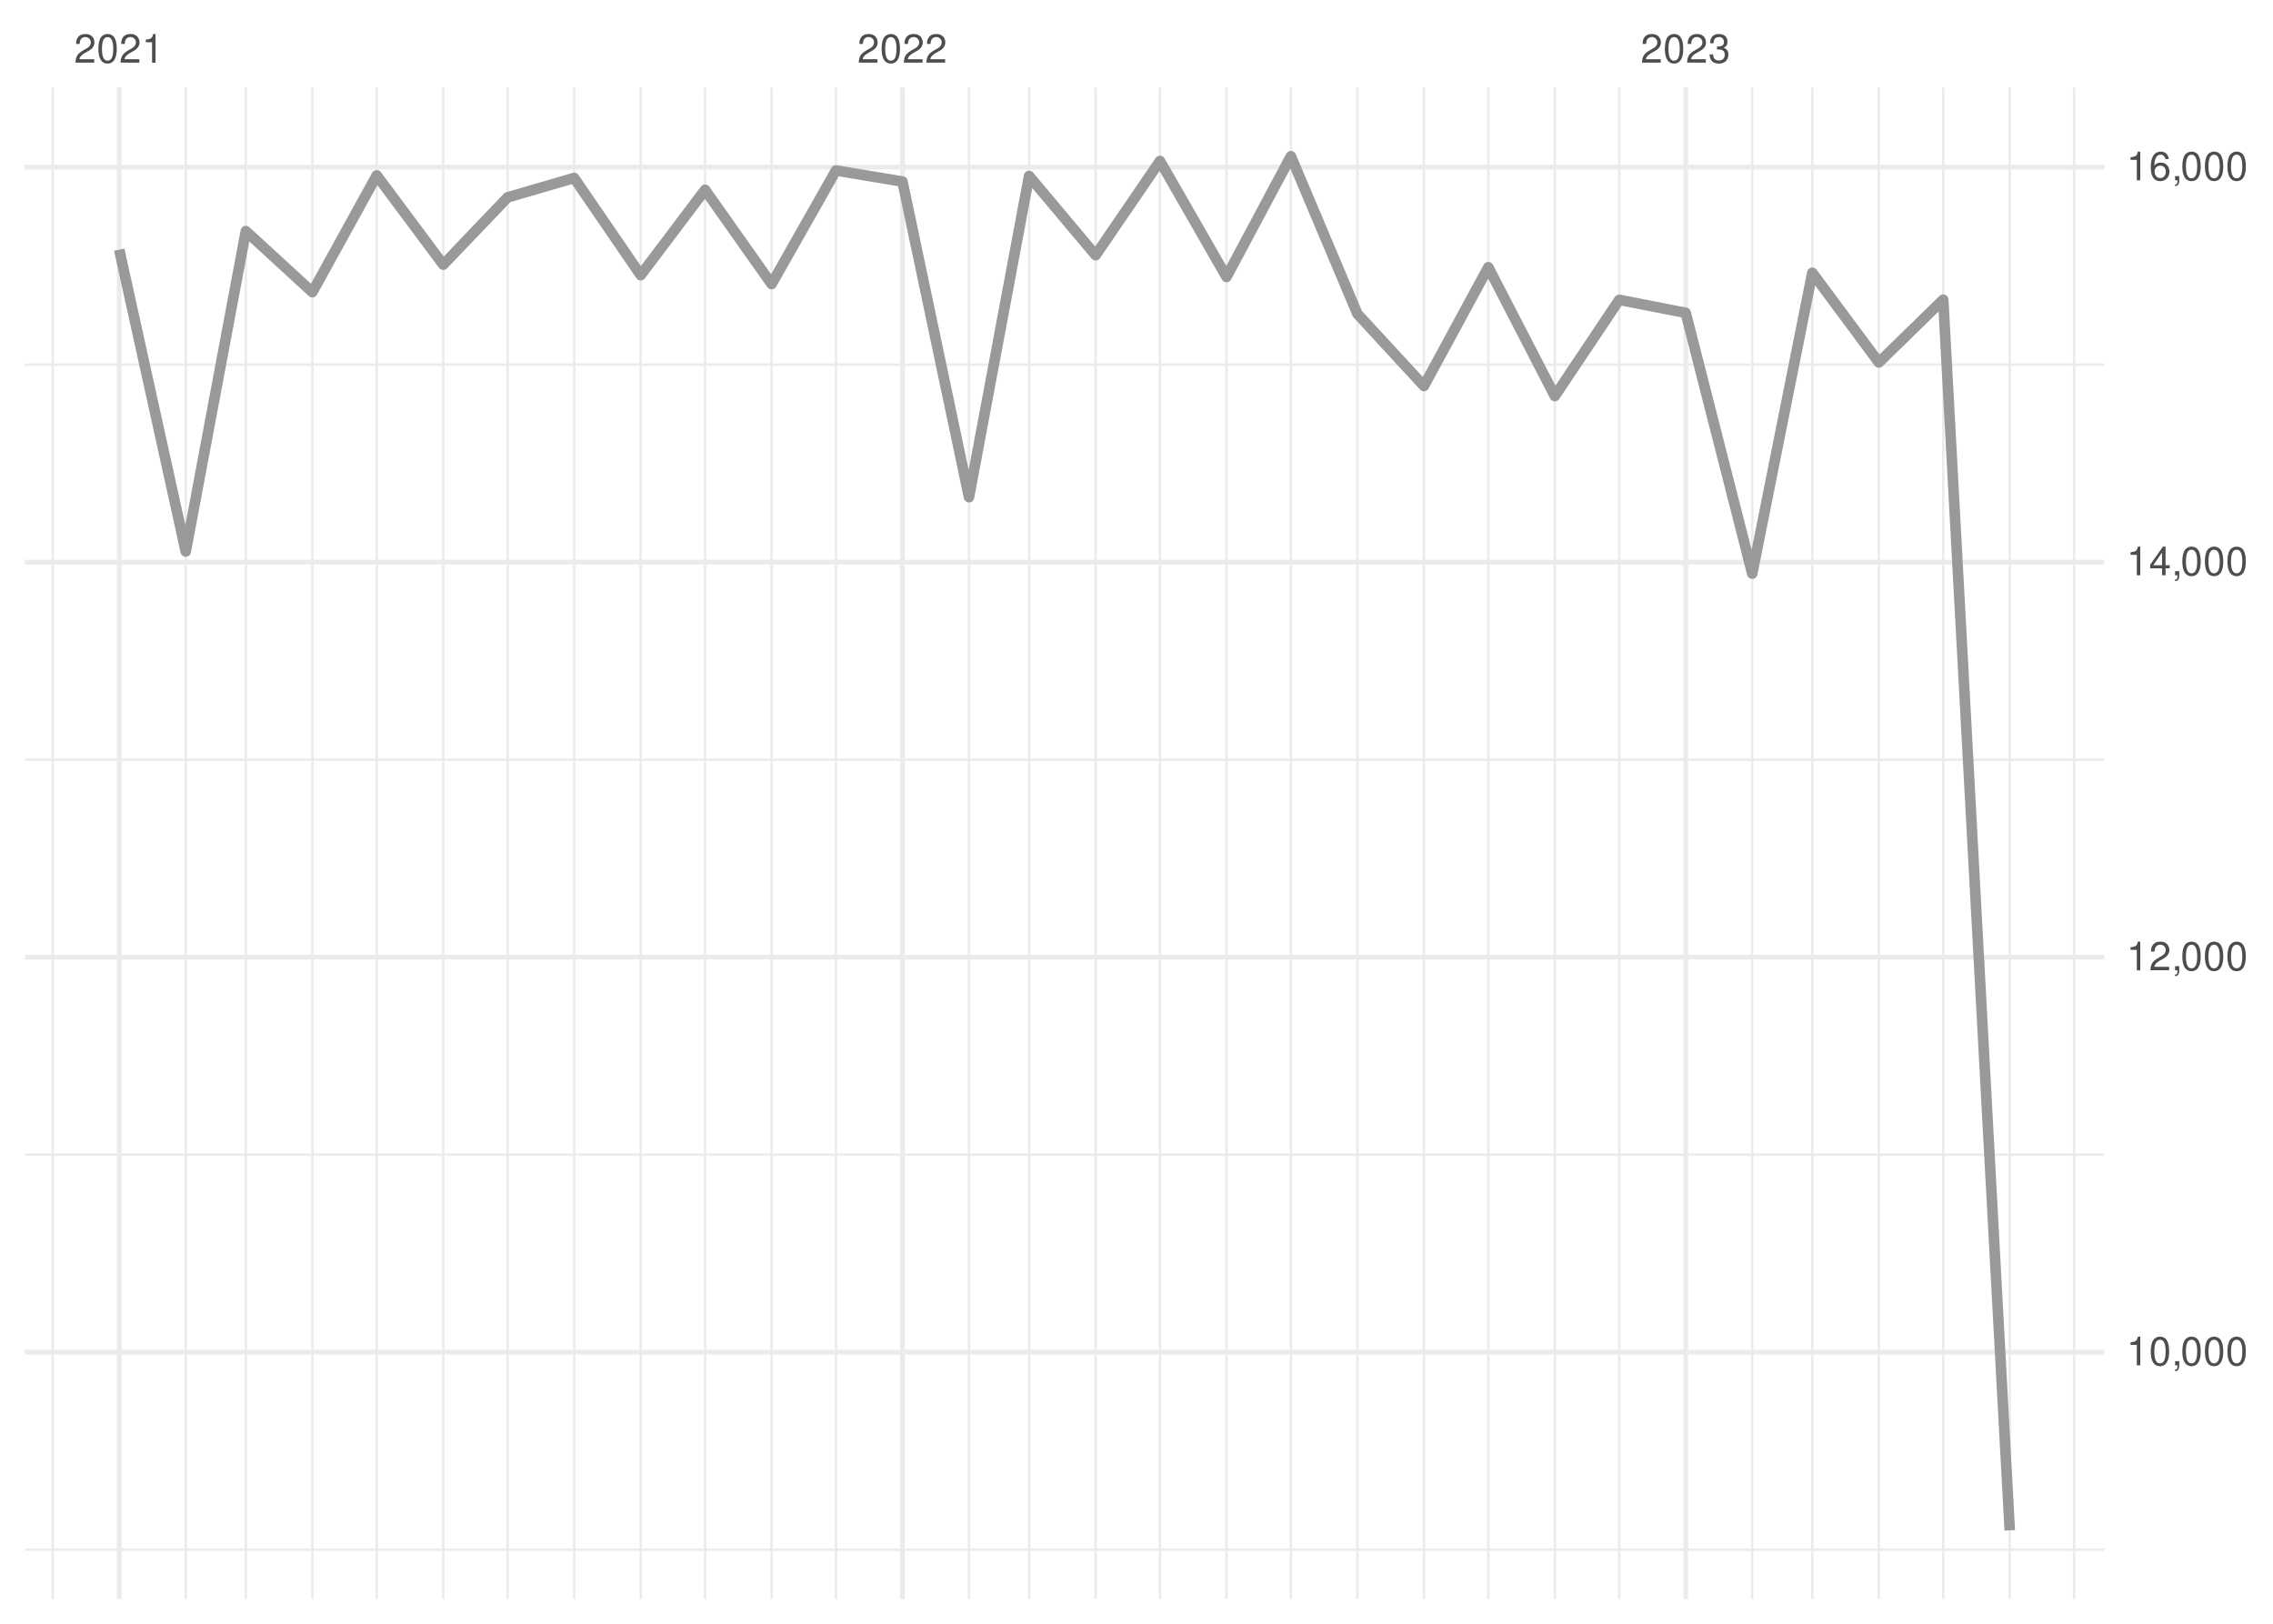
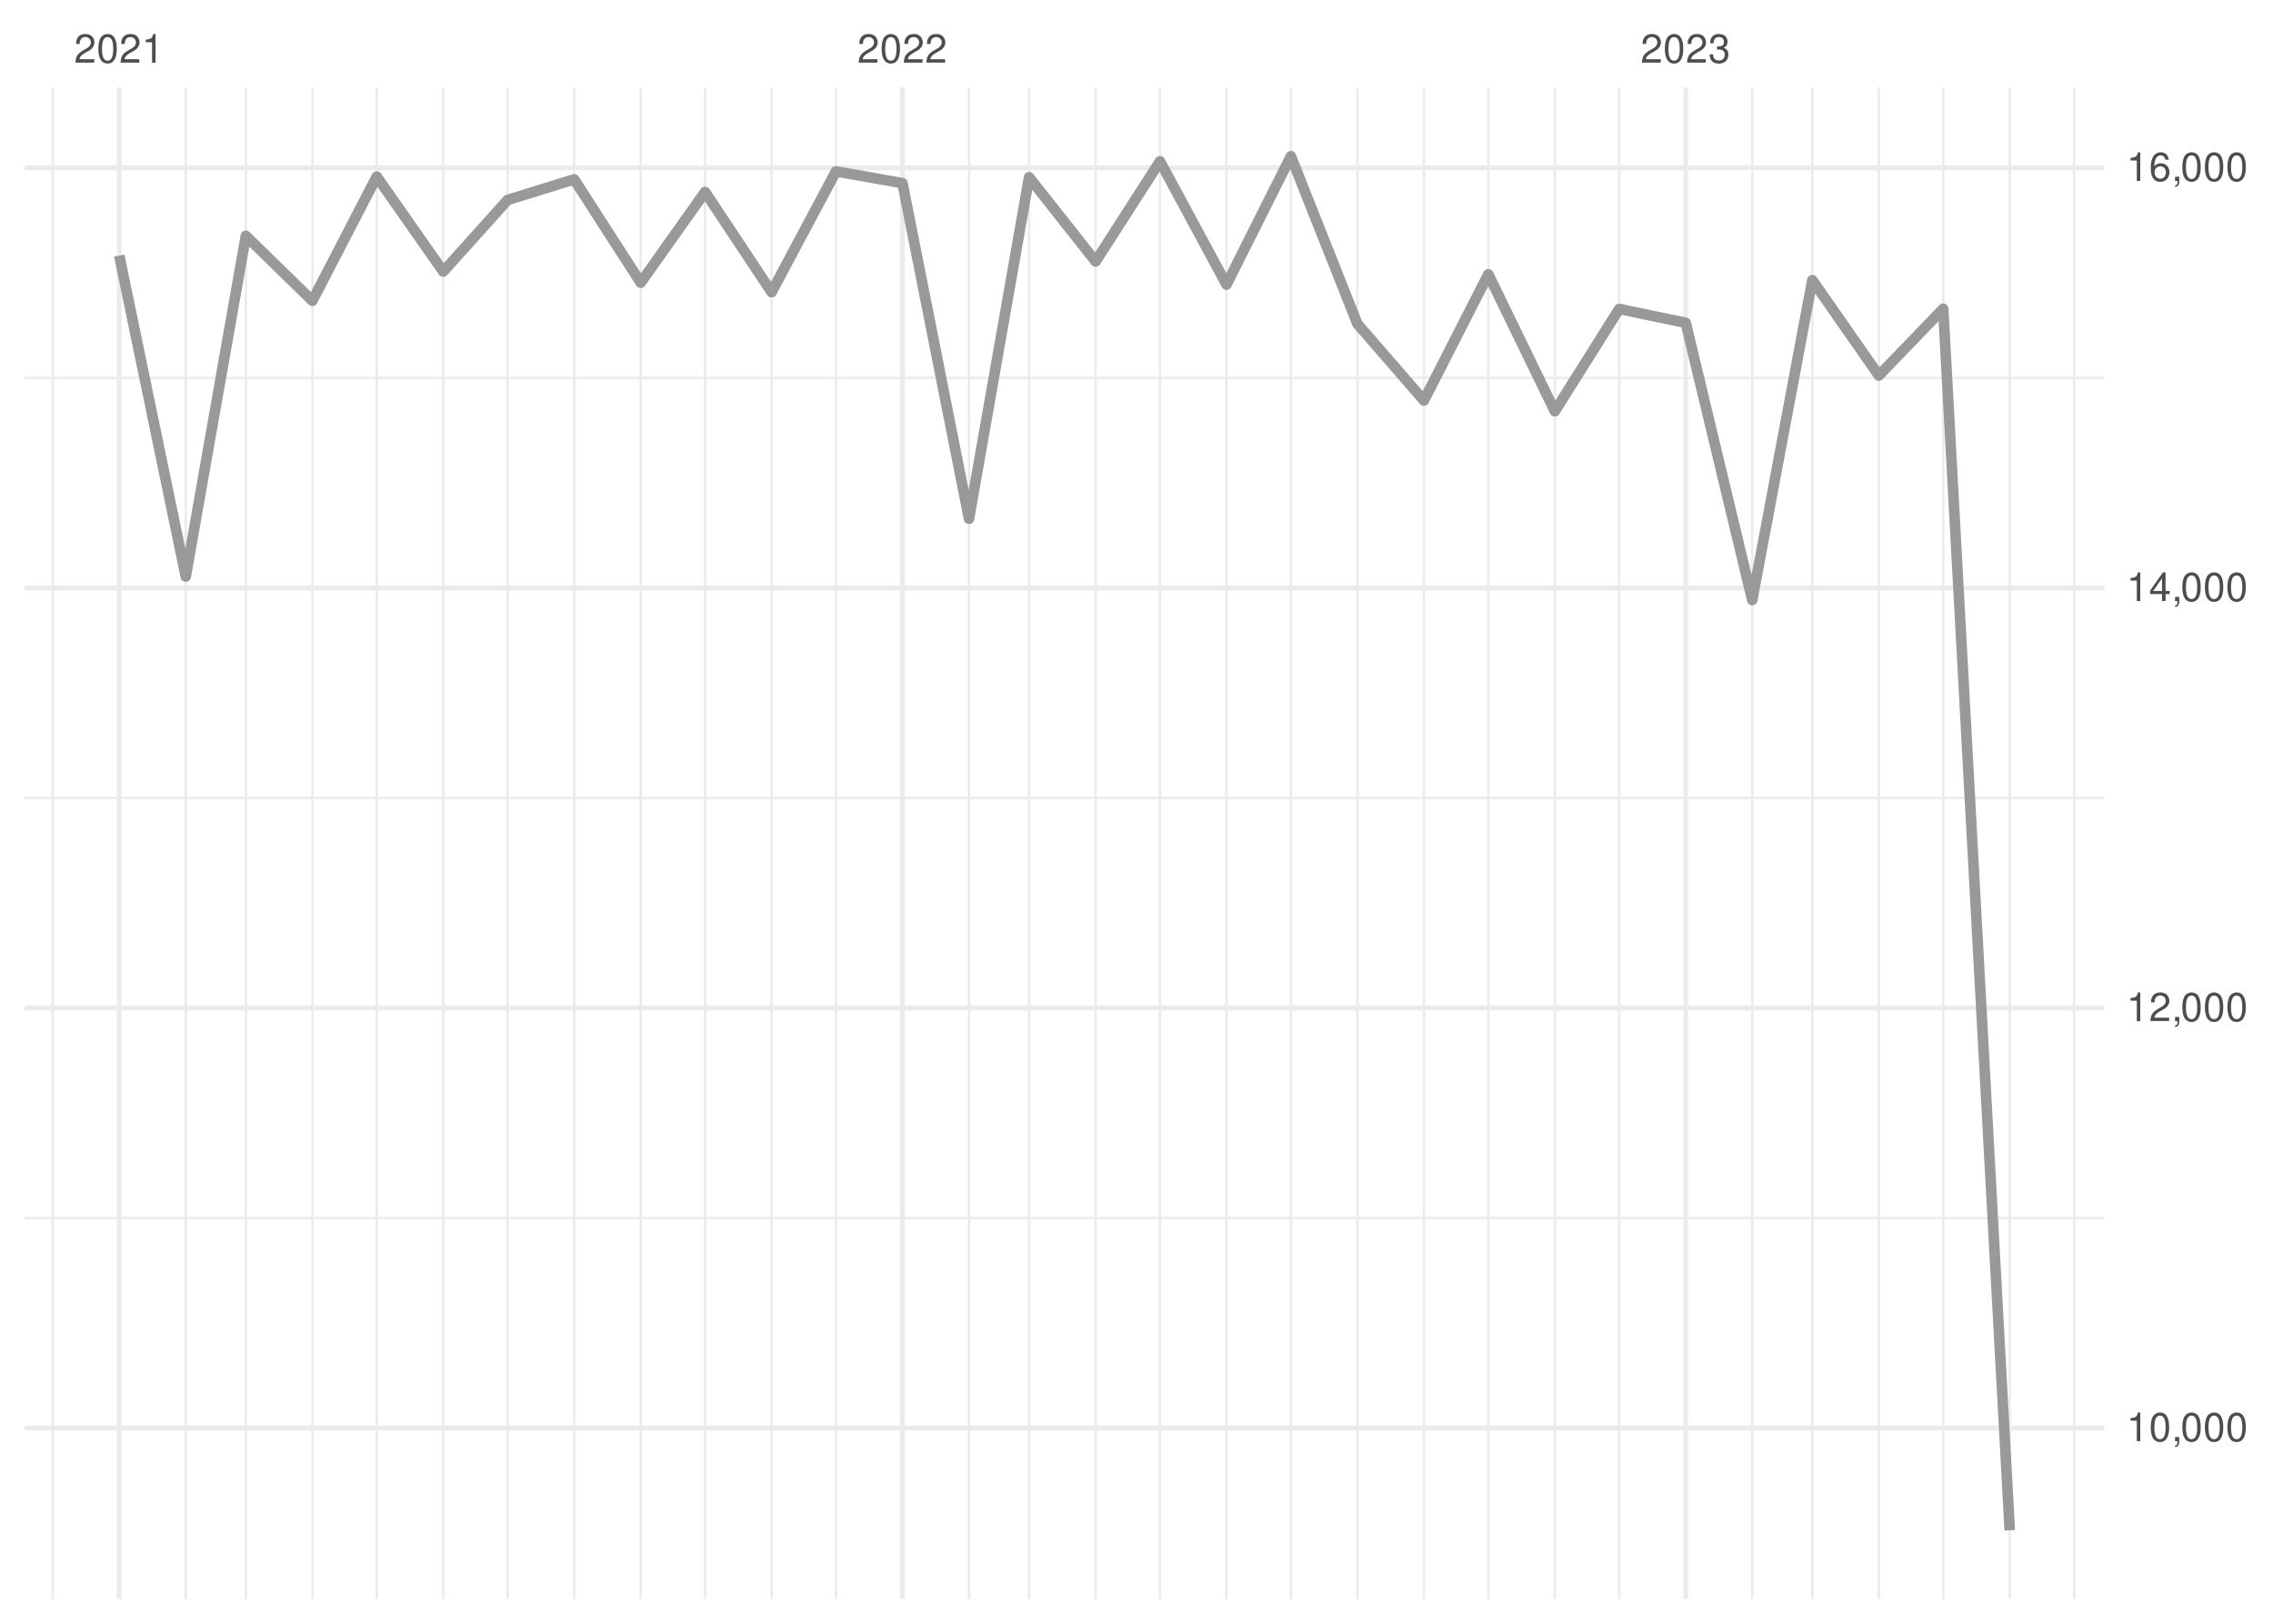
<svg xmlns="http://www.w3.org/2000/svg" xmlns:xlink="http://www.w3.org/1999/xlink" width="504pt" height="360pt" viewBox="0 0 504 360" version="1.1">
  <defs>
    <g>
      <symbol overflow="visible" id="glyph0-0">
        <path style="stroke:none;" d="" />
      </symbol>
      <symbol overflow="visible" id="glyph0-1">
        <path style="stroke:none;" d="M 4.453 -0.766 L 1.172 -0.766 C 1.25 -1.297 1.531 -1.625 2.297 -2.094 L 3.172 -2.594 C 4.047 -3.062 4.5 -3.719 4.5 -4.5 C 4.5 -5.031 4.281 -5.531 3.922 -5.875 C 3.547 -6.203 3.094 -6.359 2.5 -6.359 C 1.703 -6.359 1.125 -6.078 0.781 -5.531 C 0.547 -5.203 0.453 -4.797 0.438 -4.156 L 1.219 -4.156 C 1.234 -4.594 1.297 -4.844 1.406 -5.062 C 1.594 -5.438 2 -5.688 2.469 -5.688 C 3.172 -5.688 3.703 -5.172 3.703 -4.484 C 3.703 -3.969 3.406 -3.531 2.859 -3.219 L 2.047 -2.75 C 0.75 -2 0.375 -1.406 0.297 -0.016 L 4.453 -0.016 Z M 4.453 -0.766 " />
      </symbol>
      <symbol overflow="visible" id="glyph0-2">
        <path style="stroke:none;" d="M 2.422 -6.359 C 1.844 -6.359 1.312 -6.094 0.984 -5.672 C 0.578 -5.109 0.375 -4.25 0.375 -3.078 C 0.375 -0.938 1.078 0.203 2.422 0.203 C 3.734 0.203 4.453 -0.938 4.453 -3.031 C 4.453 -4.25 4.266 -5.078 3.859 -5.672 C 3.531 -6.109 3.016 -6.359 2.422 -6.359 Z M 2.422 -5.672 C 3.25 -5.672 3.672 -4.828 3.672 -3.094 C 3.672 -1.281 3.266 -0.438 2.406 -0.438 C 1.578 -0.438 1.172 -1.312 1.172 -3.062 C 1.172 -4.828 1.578 -5.672 2.422 -5.672 Z M 2.422 -5.672 " />
      </symbol>
      <symbol overflow="visible" id="glyph0-3">
        <path style="stroke:none;" d="M 2.281 -4.531 L 2.281 0 L 3.047 0 L 3.047 -6.359 L 2.547 -6.359 C 2.266 -5.391 2.094 -5.25 0.891 -5.094 L 0.891 -4.531 Z M 2.281 -4.531 " />
      </symbol>
      <symbol overflow="visible" id="glyph0-4">
        <path style="stroke:none;" d="M 1.938 -2.922 L 2.359 -2.922 C 3.203 -2.922 3.656 -2.531 3.656 -1.766 C 3.656 -0.969 3.172 -0.484 2.375 -0.484 C 1.516 -0.484 1.109 -0.922 1.062 -1.844 L 0.281 -1.844 C 0.312 -1.344 0.406 -1 0.547 -0.719 C 0.875 -0.109 1.484 0.203 2.344 0.203 C 3.625 0.203 4.453 -0.578 4.453 -1.781 C 4.453 -2.594 4.141 -3.031 3.391 -3.297 C 3.969 -3.531 4.266 -3.969 4.266 -4.609 C 4.266 -5.703 3.547 -6.359 2.359 -6.359 C 1.109 -6.359 0.438 -5.656 0.406 -4.312 L 1.188 -4.312 C 1.203 -4.703 1.234 -4.922 1.328 -5.109 C 1.5 -5.469 1.891 -5.688 2.375 -5.688 C 3.062 -5.688 3.469 -5.266 3.469 -4.578 C 3.469 -4.141 3.312 -3.859 2.969 -3.719 C 2.766 -3.625 2.484 -3.594 1.938 -3.578 Z M 1.938 -2.922 " />
      </symbol>
      <symbol overflow="visible" id="glyph0-5">
        <path style="stroke:none;" d="M 0.766 -0.922 L 0.766 0 L 1.297 0 L 1.297 0.156 C 1.297 0.766 1.172 0.938 0.766 0.953 L 0.766 1.297 C 1.344 1.312 1.688 0.891 1.688 0.141 L 1.688 -0.922 Z M 0.766 -0.922 " />
      </symbol>
      <symbol overflow="visible" id="glyph0-6">
        <path style="stroke:none;" d="M 2.875 -1.547 L 2.875 0 L 3.656 0 L 3.656 -1.547 L 4.578 -1.547 L 4.578 -2.234 L 3.656 -2.234 L 3.656 -6.359 L 3.078 -6.359 L 0.25 -2.359 L 0.25 -1.547 Z M 2.875 -2.234 L 0.922 -2.234 L 2.875 -5.047 Z M 2.875 -2.234 " />
      </symbol>
      <symbol overflow="visible" id="glyph0-7">
        <path style="stroke:none;" d="M 4.375 -4.703 C 4.234 -5.75 3.562 -6.359 2.609 -6.359 C 1.922 -6.359 1.312 -6.031 0.938 -5.453 C 0.547 -4.828 0.375 -4.062 0.375 -2.906 C 0.375 -1.828 0.531 -1.156 0.906 -0.594 C 1.234 -0.078 1.781 0.203 2.469 0.203 C 3.656 0.203 4.516 -0.688 4.516 -1.922 C 4.516 -3.094 3.719 -3.922 2.609 -3.922 C 1.984 -3.922 1.5 -3.688 1.172 -3.234 C 1.172 -4.797 1.672 -5.672 2.562 -5.672 C 3.109 -5.672 3.484 -5.328 3.609 -4.703 Z M 2.5 -3.234 C 3.25 -3.234 3.719 -2.703 3.719 -1.859 C 3.719 -1.062 3.188 -0.484 2.484 -0.484 C 1.766 -0.484 1.219 -1.094 1.219 -1.906 C 1.219 -2.688 1.734 -3.234 2.5 -3.234 Z M 2.5 -3.234 " />
      </symbol>
    </g>
    <clipPath id="clip1">
-       <path d="M 5.48 343 L 466.59 343 L 466.59 344 L 5.48 344 Z M 5.48 343 " />
+       <path d="M 5.48 269 L 466.59 269 L 466.59 271 L 5.48 271 Z M 5.48 269 " />
    </clipPath>
    <clipPath id="clip2">
-       <path d="M 5.48 255 L 466.59 255 L 466.59 257 L 5.48 257 Z M 5.48 255 " />
+       <path d="M 5.48 176 L 466.59 176 L 466.59 178 L 5.48 178 Z M 5.48 176 " />
    </clipPath>
    <clipPath id="clip3">
-       <path d="M 5.48 168 L 466.59 168 L 466.59 169 L 5.48 169 Z M 5.48 168 " />
+       <path d="M 5.48 83 L 466.59 83 L 466.59 85 L 5.48 85 Z M 5.48 83 " />
    </clipPath>
    <clipPath id="clip4">
-       <path d="M 5.48 80 L 466.59 80 L 466.59 82 L 5.48 82 Z M 5.48 80 " />
+       <path d="M 11 19.41 L 12 19.41 L 12 354.52 L 11 354.52 Z M 11 19.41 " />
    </clipPath>
    <clipPath id="clip5">
-       <path d="M 11 19.41 L 12 19.41 L 12 354.52 L 11 354.52 Z M 11 19.41 " />
+       <path d="M 40 19.41 L 42 19.41 L 42 354.52 L 40 354.52 Z M 40 19.41 " />
    </clipPath>
    <clipPath id="clip6">
-       <path d="M 40 19.41 L 42 19.41 L 42 354.52 L 40 354.52 Z M 40 19.41 " />
+       <path d="M 54 19.41 L 55 19.41 L 55 354.52 L 54 354.52 Z M 54 19.41 " />
    </clipPath>
    <clipPath id="clip7">
-       <path d="M 54 19.41 L 55 19.41 L 55 354.52 L 54 354.52 Z M 54 19.41 " />
+       <path d="M 68 19.41 L 70 19.41 L 70 354.52 L 68 354.52 Z M 68 19.41 " />
    </clipPath>
    <clipPath id="clip8">
-       <path d="M 68 19.41 L 70 19.41 L 70 354.52 L 68 354.52 Z M 68 19.41 " />
+       <path d="M 83 19.41 L 84 19.41 L 84 354.52 L 83 354.52 Z M 83 19.41 " />
    </clipPath>
    <clipPath id="clip9">
-       <path d="M 83 19.41 L 84 19.41 L 84 354.52 L 83 354.52 Z M 83 19.41 " />
+       <path d="M 98 19.41 L 99 19.41 L 99 354.52 L 98 354.52 Z M 98 19.41 " />
    </clipPath>
    <clipPath id="clip10">
-       <path d="M 98 19.41 L 99 19.41 L 99 354.52 L 98 354.52 Z M 98 19.41 " />
+       <path d="M 112 19.41 L 113 19.41 L 113 354.52 L 112 354.52 Z M 112 19.41 " />
    </clipPath>
    <clipPath id="clip11">
-       <path d="M 112 19.41 L 113 19.41 L 113 354.52 L 112 354.52 Z M 112 19.41 " />
+       <path d="M 127 19.41 L 128 19.41 L 128 354.52 L 127 354.52 Z M 127 19.41 " />
    </clipPath>
    <clipPath id="clip12">
-       <path d="M 127 19.41 L 128 19.41 L 128 354.52 L 127 354.52 Z M 127 19.41 " />
+       <path d="M 141 19.41 L 143 19.41 L 143 354.52 L 141 354.52 Z M 141 19.41 " />
    </clipPath>
    <clipPath id="clip13">
-       <path d="M 141 19.41 L 143 19.41 L 143 354.52 L 141 354.52 Z M 141 19.41 " />
+       <path d="M 156 19.41 L 157 19.41 L 157 354.52 L 156 354.52 Z M 156 19.41 " />
    </clipPath>
    <clipPath id="clip14">
-       <path d="M 156 19.41 L 157 19.41 L 157 354.52 L 156 354.52 Z M 156 19.41 " />
+       <path d="M 170 19.41 L 172 19.41 L 172 354.52 L 170 354.52 Z M 170 19.41 " />
    </clipPath>
    <clipPath id="clip15">
-       <path d="M 170 19.41 L 172 19.41 L 172 354.52 L 170 354.52 Z M 170 19.41 " />
+       <path d="M 185 19.41 L 186 19.41 L 186 354.52 L 185 354.52 Z M 185 19.41 " />
    </clipPath>
    <clipPath id="clip16">
-       <path d="M 185 19.41 L 186 19.41 L 186 354.52 L 185 354.52 Z M 185 19.41 " />
+       <path d="M 214 19.41 L 216 19.41 L 216 354.52 L 214 354.52 Z M 214 19.41 " />
    </clipPath>
    <clipPath id="clip17">
-       <path d="M 214 19.41 L 216 19.41 L 216 354.52 L 214 354.52 Z M 214 19.41 " />
+       <path d="M 227 19.41 L 229 19.41 L 229 354.52 L 227 354.52 Z M 227 19.41 " />
    </clipPath>
    <clipPath id="clip18">
-       <path d="M 227 19.41 L 229 19.41 L 229 354.52 L 227 354.52 Z M 227 19.41 " />
+       <path d="M 242 19.41 L 244 19.41 L 244 354.52 L 242 354.52 Z M 242 19.41 " />
    </clipPath>
    <clipPath id="clip19">
-       <path d="M 242 19.41 L 244 19.41 L 244 354.52 L 242 354.52 Z M 242 19.41 " />
+       <path d="M 256 19.41 L 258 19.41 L 258 354.52 L 256 354.52 Z M 256 19.41 " />
    </clipPath>
    <clipPath id="clip20">
-       <path d="M 256 19.41 L 258 19.41 L 258 354.52 L 256 354.52 Z M 256 19.41 " />
+       <path d="M 271 19.41 L 273 19.41 L 273 354.52 L 271 354.52 Z M 271 19.41 " />
    </clipPath>
    <clipPath id="clip21">
-       <path d="M 271 19.41 L 273 19.41 L 273 354.52 L 271 354.52 Z M 271 19.41 " />
+       <path d="M 285 19.41 L 287 19.41 L 287 354.52 L 285 354.52 Z M 285 19.41 " />
    </clipPath>
    <clipPath id="clip22">
-       <path d="M 285 19.41 L 287 19.41 L 287 354.52 L 285 354.52 Z M 285 19.41 " />
+       <path d="M 300 19.41 L 302 19.41 L 302 354.52 L 300 354.52 Z M 300 19.41 " />
    </clipPath>
    <clipPath id="clip23">
-       <path d="M 300 19.41 L 302 19.41 L 302 354.52 L 300 354.52 Z M 300 19.41 " />
+       <path d="M 315 19.41 L 316 19.41 L 316 354.52 L 315 354.52 Z M 315 19.41 " />
    </clipPath>
    <clipPath id="clip24">
-       <path d="M 315 19.41 L 316 19.41 L 316 354.52 L 315 354.52 Z M 315 19.41 " />
+       <path d="M 329 19.41 L 331 19.41 L 331 354.52 L 329 354.52 Z M 329 19.41 " />
    </clipPath>
    <clipPath id="clip25">
-       <path d="M 329 19.41 L 331 19.41 L 331 354.52 L 329 354.52 Z M 329 19.41 " />
+       <path d="M 344 19.41 L 346 19.41 L 346 354.52 L 344 354.52 Z M 344 19.41 " />
    </clipPath>
    <clipPath id="clip26">
-       <path d="M 344 19.41 L 346 19.41 L 346 354.52 L 344 354.52 Z M 344 19.41 " />
+       <path d="M 358 19.41 L 360 19.41 L 360 354.52 L 358 354.52 Z M 358 19.41 " />
    </clipPath>
    <clipPath id="clip27">
-       <path d="M 358 19.41 L 360 19.41 L 360 354.52 L 358 354.52 Z M 358 19.41 " />
+       <path d="M 388 19.41 L 389 19.41 L 389 354.52 L 388 354.52 Z M 388 19.41 " />
    </clipPath>
    <clipPath id="clip28">
-       <path d="M 388 19.41 L 389 19.41 L 389 354.52 L 388 354.52 Z M 388 19.41 " />
+       <path d="M 401 19.41 L 403 19.41 L 403 354.52 L 401 354.52 Z M 401 19.41 " />
    </clipPath>
    <clipPath id="clip29">
-       <path d="M 401 19.41 L 403 19.41 L 403 354.52 L 401 354.52 Z M 401 19.41 " />
+       <path d="M 416 19.41 L 417 19.41 L 417 354.52 L 416 354.52 Z M 416 19.41 " />
    </clipPath>
    <clipPath id="clip30">
-       <path d="M 416 19.41 L 417 19.41 L 417 354.52 L 416 354.52 Z M 416 19.41 " />
+       <path d="M 430 19.41 L 432 19.41 L 432 354.52 L 430 354.52 Z M 430 19.41 " />
    </clipPath>
    <clipPath id="clip31">
-       <path d="M 430 19.41 L 432 19.41 L 432 354.52 L 430 354.52 Z M 430 19.41 " />
+       <path d="M 445 19.41 L 446 19.41 L 446 354.52 L 445 354.52 Z M 445 19.41 " />
    </clipPath>
    <clipPath id="clip32">
-       <path d="M 445 19.41 L 446 19.41 L 446 354.52 L 445 354.52 Z M 445 19.41 " />
+       <path d="M 459 19.41 L 461 19.41 L 461 354.52 L 459 354.52 Z M 459 19.41 " />
    </clipPath>
    <clipPath id="clip33">
-       <path d="M 459 19.41 L 461 19.41 L 461 354.52 L 459 354.52 Z M 459 19.41 " />
+       <path d="M 5.48 316 L 466.59 316 L 466.59 318 L 5.48 318 Z M 5.48 316 " />
    </clipPath>
    <clipPath id="clip34">
-       <path d="M 5.48 299 L 466.59 299 L 466.59 301 L 5.48 301 Z M 5.48 299 " />
+       <path d="M 5.48 222 L 466.59 222 L 466.59 225 L 5.48 225 Z M 5.48 222 " />
    </clipPath>
    <clipPath id="clip35">
-       <path d="M 5.48 211 L 466.59 211 L 466.59 213 L 5.48 213 Z M 5.48 211 " />
+       <path d="M 5.48 129 L 466.59 129 L 466.59 131 L 5.48 131 Z M 5.48 129 " />
    </clipPath>
    <clipPath id="clip36">
-       <path d="M 5.48 124 L 466.59 124 L 466.59 126 L 5.48 126 Z M 5.48 124 " />
+       <path d="M 5.48 36 L 466.59 36 L 466.59 38 L 5.48 38 Z M 5.48 36 " />
    </clipPath>
    <clipPath id="clip37">
-       <path d="M 5.48 36 L 466.59 36 L 466.59 38 L 5.48 38 Z M 5.48 36 " />
+       <path d="M 25 19.41 L 27 19.41 L 27 354.52 L 25 354.52 Z M 25 19.41 " />
    </clipPath>
    <clipPath id="clip38">
-       <path d="M 25 19.41 L 27 19.41 L 27 354.52 L 25 354.52 Z M 25 19.41 " />
+       <path d="M 199 19.41 L 201 19.41 L 201 354.52 L 199 354.52 Z M 199 19.41 " />
    </clipPath>
    <clipPath id="clip39">
-       <path d="M 199 19.41 L 201 19.41 L 201 354.52 L 199 354.52 Z M 199 19.41 " />
-     </clipPath>
-     <clipPath id="clip40">
      <path d="M 373 19.41 L 375 19.41 L 375 354.52 L 373 354.52 Z M 373 19.41 " />
    </clipPath>
  </defs>
  <g id="surface26">
    <rect x="0" y="0" width="504" height="360" style="fill:rgb(100%,100%,100%);fill-opacity:1;stroke:none;" />
    <g clip-path="url(#clip1)" clip-rule="nonzero">
-       <path style="fill:none;stroke-width:0.533;stroke-linecap:butt;stroke-linejoin:round;stroke:rgb(92.157%,92.157%,92.157%);stroke-opacity:1;stroke-miterlimit:10;" d="M 5.48 343.578 L 466.59 343.578 " />
+       <path style="fill:none;stroke-width:0.533;stroke-linecap:butt;stroke-linejoin:round;stroke:rgb(92.157%,92.157%,92.157%);stroke-opacity:1;stroke-miterlimit:10;" d="M 5.48 270.043 L 466.59 270.043 " />
    </g>
    <g clip-path="url(#clip2)" clip-rule="nonzero">
-       <path style="fill:none;stroke-width:0.533;stroke-linecap:butt;stroke-linejoin:round;stroke:rgb(92.157%,92.157%,92.157%);stroke-opacity:1;stroke-miterlimit:10;" d="M 5.48 256 L 466.59 256 " />
+       <path style="fill:none;stroke-width:0.533;stroke-linecap:butt;stroke-linejoin:round;stroke:rgb(92.157%,92.157%,92.157%);stroke-opacity:1;stroke-miterlimit:10;" d="M 5.48 176.906 L 466.59 176.906 " />
    </g>
    <g clip-path="url(#clip3)" clip-rule="nonzero">
-       <path style="fill:none;stroke-width:0.533;stroke-linecap:butt;stroke-linejoin:round;stroke:rgb(92.157%,92.157%,92.157%);stroke-opacity:1;stroke-miterlimit:10;" d="M 5.48 168.422 L 466.59 168.422 " />
+       <path style="fill:none;stroke-width:0.533;stroke-linecap:butt;stroke-linejoin:round;stroke:rgb(92.157%,92.157%,92.157%);stroke-opacity:1;stroke-miterlimit:10;" d="M 5.48 83.773 L 466.59 83.773 " />
    </g>
    <g clip-path="url(#clip4)" clip-rule="nonzero">
-       <path style="fill:none;stroke-width:0.533;stroke-linecap:butt;stroke-linejoin:round;stroke:rgb(92.157%,92.157%,92.157%);stroke-opacity:1;stroke-miterlimit:10;" d="M 5.48 80.84 L 466.59 80.84 " />
+       <path style="fill:none;stroke-width:0.533;stroke-linecap:butt;stroke-linejoin:round;stroke:rgb(92.157%,92.157%,92.157%);stroke-opacity:1;stroke-miterlimit:10;" d="M 11.688 354.52 L 11.688 19.41 " />
    </g>
    <g clip-path="url(#clip5)" clip-rule="nonzero">
-       <path style="fill:none;stroke-width:0.533;stroke-linecap:butt;stroke-linejoin:round;stroke:rgb(92.157%,92.157%,92.157%);stroke-opacity:1;stroke-miterlimit:10;" d="M 11.688 354.52 L 11.688 19.41 " />
+       <path style="fill:none;stroke-width:0.533;stroke-linecap:butt;stroke-linejoin:round;stroke:rgb(92.157%,92.157%,92.157%);stroke-opacity:1;stroke-miterlimit:10;" d="M 41.188 354.52 L 41.188 19.41 " />
    </g>
    <g clip-path="url(#clip6)" clip-rule="nonzero">
-       <path style="fill:none;stroke-width:0.533;stroke-linecap:butt;stroke-linejoin:round;stroke:rgb(92.157%,92.157%,92.157%);stroke-opacity:1;stroke-miterlimit:10;" d="M 41.188 354.52 L 41.188 19.41 " />
+       <path style="fill:none;stroke-width:0.533;stroke-linecap:butt;stroke-linejoin:round;stroke:rgb(92.157%,92.157%,92.157%);stroke-opacity:1;stroke-miterlimit:10;" d="M 54.512 354.52 L 54.512 19.41 " />
    </g>
    <g clip-path="url(#clip7)" clip-rule="nonzero">
-       <path style="fill:none;stroke-width:0.533;stroke-linecap:butt;stroke-linejoin:round;stroke:rgb(92.157%,92.157%,92.157%);stroke-opacity:1;stroke-miterlimit:10;" d="M 54.512 354.52 L 54.512 19.41 " />
+       <path style="fill:none;stroke-width:0.533;stroke-linecap:butt;stroke-linejoin:round;stroke:rgb(92.157%,92.157%,92.157%);stroke-opacity:1;stroke-miterlimit:10;" d="M 69.262 354.52 L 69.262 19.41 " />
    </g>
    <g clip-path="url(#clip8)" clip-rule="nonzero">
-       <path style="fill:none;stroke-width:0.533;stroke-linecap:butt;stroke-linejoin:round;stroke:rgb(92.157%,92.157%,92.157%);stroke-opacity:1;stroke-miterlimit:10;" d="M 69.262 354.52 L 69.262 19.41 " />
+       <path style="fill:none;stroke-width:0.533;stroke-linecap:butt;stroke-linejoin:round;stroke:rgb(92.157%,92.157%,92.157%);stroke-opacity:1;stroke-miterlimit:10;" d="M 83.535 354.52 L 83.535 19.41 " />
    </g>
    <g clip-path="url(#clip9)" clip-rule="nonzero">
-       <path style="fill:none;stroke-width:0.533;stroke-linecap:butt;stroke-linejoin:round;stroke:rgb(92.157%,92.157%,92.157%);stroke-opacity:1;stroke-miterlimit:10;" d="M 83.535 354.52 L 83.535 19.41 " />
+       <path style="fill:none;stroke-width:0.533;stroke-linecap:butt;stroke-linejoin:round;stroke:rgb(92.157%,92.157%,92.157%);stroke-opacity:1;stroke-miterlimit:10;" d="M 98.285 354.52 L 98.285 19.41 " />
    </g>
    <g clip-path="url(#clip10)" clip-rule="nonzero">
-       <path style="fill:none;stroke-width:0.533;stroke-linecap:butt;stroke-linejoin:round;stroke:rgb(92.157%,92.157%,92.157%);stroke-opacity:1;stroke-miterlimit:10;" d="M 98.285 354.52 L 98.285 19.41 " />
+       <path style="fill:none;stroke-width:0.533;stroke-linecap:butt;stroke-linejoin:round;stroke:rgb(92.157%,92.157%,92.157%);stroke-opacity:1;stroke-miterlimit:10;" d="M 112.562 354.52 L 112.562 19.41 " />
    </g>
    <g clip-path="url(#clip11)" clip-rule="nonzero">
-       <path style="fill:none;stroke-width:0.533;stroke-linecap:butt;stroke-linejoin:round;stroke:rgb(92.157%,92.157%,92.157%);stroke-opacity:1;stroke-miterlimit:10;" d="M 112.562 354.52 L 112.562 19.41 " />
+       <path style="fill:none;stroke-width:0.533;stroke-linecap:butt;stroke-linejoin:round;stroke:rgb(92.157%,92.157%,92.157%);stroke-opacity:1;stroke-miterlimit:10;" d="M 127.312 354.52 L 127.312 19.41 " />
    </g>
    <g clip-path="url(#clip12)" clip-rule="nonzero">
-       <path style="fill:none;stroke-width:0.533;stroke-linecap:butt;stroke-linejoin:round;stroke:rgb(92.157%,92.157%,92.157%);stroke-opacity:1;stroke-miterlimit:10;" d="M 127.312 354.52 L 127.312 19.41 " />
+       <path style="fill:none;stroke-width:0.533;stroke-linecap:butt;stroke-linejoin:round;stroke:rgb(92.157%,92.157%,92.157%);stroke-opacity:1;stroke-miterlimit:10;" d="M 142.062 354.52 L 142.062 19.41 " />
    </g>
    <g clip-path="url(#clip13)" clip-rule="nonzero">
-       <path style="fill:none;stroke-width:0.533;stroke-linecap:butt;stroke-linejoin:round;stroke:rgb(92.157%,92.157%,92.157%);stroke-opacity:1;stroke-miterlimit:10;" d="M 142.062 354.52 L 142.062 19.41 " />
+       <path style="fill:none;stroke-width:0.533;stroke-linecap:butt;stroke-linejoin:round;stroke:rgb(92.157%,92.157%,92.157%);stroke-opacity:1;stroke-miterlimit:10;" d="M 156.336 354.52 L 156.336 19.41 " />
    </g>
    <g clip-path="url(#clip14)" clip-rule="nonzero">
-       <path style="fill:none;stroke-width:0.533;stroke-linecap:butt;stroke-linejoin:round;stroke:rgb(92.157%,92.157%,92.157%);stroke-opacity:1;stroke-miterlimit:10;" d="M 156.336 354.52 L 156.336 19.41 " />
+       <path style="fill:none;stroke-width:0.533;stroke-linecap:butt;stroke-linejoin:round;stroke:rgb(92.157%,92.157%,92.157%);stroke-opacity:1;stroke-miterlimit:10;" d="M 171.086 354.52 L 171.086 19.41 " />
    </g>
    <g clip-path="url(#clip15)" clip-rule="nonzero">
-       <path style="fill:none;stroke-width:0.533;stroke-linecap:butt;stroke-linejoin:round;stroke:rgb(92.157%,92.157%,92.157%);stroke-opacity:1;stroke-miterlimit:10;" d="M 171.086 354.52 L 171.086 19.41 " />
+       <path style="fill:none;stroke-width:0.533;stroke-linecap:butt;stroke-linejoin:round;stroke:rgb(92.157%,92.157%,92.157%);stroke-opacity:1;stroke-miterlimit:10;" d="M 185.359 354.52 L 185.359 19.41 " />
    </g>
    <g clip-path="url(#clip16)" clip-rule="nonzero">
-       <path style="fill:none;stroke-width:0.533;stroke-linecap:butt;stroke-linejoin:round;stroke:rgb(92.157%,92.157%,92.157%);stroke-opacity:1;stroke-miterlimit:10;" d="M 185.359 354.52 L 185.359 19.41 " />
+       <path style="fill:none;stroke-width:0.533;stroke-linecap:butt;stroke-linejoin:round;stroke:rgb(92.157%,92.157%,92.157%);stroke-opacity:1;stroke-miterlimit:10;" d="M 214.859 354.52 L 214.859 19.41 " />
    </g>
    <g clip-path="url(#clip17)" clip-rule="nonzero">
-       <path style="fill:none;stroke-width:0.533;stroke-linecap:butt;stroke-linejoin:round;stroke:rgb(92.157%,92.157%,92.157%);stroke-opacity:1;stroke-miterlimit:10;" d="M 214.859 354.52 L 214.859 19.41 " />
+       <path style="fill:none;stroke-width:0.533;stroke-linecap:butt;stroke-linejoin:round;stroke:rgb(92.157%,92.157%,92.157%);stroke-opacity:1;stroke-miterlimit:10;" d="M 228.184 354.52 L 228.184 19.41 " />
    </g>
    <g clip-path="url(#clip18)" clip-rule="nonzero">
-       <path style="fill:none;stroke-width:0.533;stroke-linecap:butt;stroke-linejoin:round;stroke:rgb(92.157%,92.157%,92.157%);stroke-opacity:1;stroke-miterlimit:10;" d="M 228.184 354.52 L 228.184 19.41 " />
+       <path style="fill:none;stroke-width:0.533;stroke-linecap:butt;stroke-linejoin:round;stroke:rgb(92.157%,92.157%,92.157%);stroke-opacity:1;stroke-miterlimit:10;" d="M 242.934 354.52 L 242.934 19.41 " />
    </g>
    <g clip-path="url(#clip19)" clip-rule="nonzero">
-       <path style="fill:none;stroke-width:0.533;stroke-linecap:butt;stroke-linejoin:round;stroke:rgb(92.157%,92.157%,92.157%);stroke-opacity:1;stroke-miterlimit:10;" d="M 242.934 354.52 L 242.934 19.41 " />
+       <path style="fill:none;stroke-width:0.533;stroke-linecap:butt;stroke-linejoin:round;stroke:rgb(92.157%,92.157%,92.157%);stroke-opacity:1;stroke-miterlimit:10;" d="M 257.207 354.52 L 257.207 19.41 " />
    </g>
    <g clip-path="url(#clip20)" clip-rule="nonzero">
-       <path style="fill:none;stroke-width:0.533;stroke-linecap:butt;stroke-linejoin:round;stroke:rgb(92.157%,92.157%,92.157%);stroke-opacity:1;stroke-miterlimit:10;" d="M 257.207 354.52 L 257.207 19.41 " />
+       <path style="fill:none;stroke-width:0.533;stroke-linecap:butt;stroke-linejoin:round;stroke:rgb(92.157%,92.157%,92.157%);stroke-opacity:1;stroke-miterlimit:10;" d="M 271.957 354.52 L 271.957 19.41 " />
    </g>
    <g clip-path="url(#clip21)" clip-rule="nonzero">
-       <path style="fill:none;stroke-width:0.533;stroke-linecap:butt;stroke-linejoin:round;stroke:rgb(92.157%,92.157%,92.157%);stroke-opacity:1;stroke-miterlimit:10;" d="M 271.957 354.52 L 271.957 19.41 " />
+       <path style="fill:none;stroke-width:0.533;stroke-linecap:butt;stroke-linejoin:round;stroke:rgb(92.157%,92.157%,92.157%);stroke-opacity:1;stroke-miterlimit:10;" d="M 286.234 354.52 L 286.234 19.41 " />
    </g>
    <g clip-path="url(#clip22)" clip-rule="nonzero">
-       <path style="fill:none;stroke-width:0.533;stroke-linecap:butt;stroke-linejoin:round;stroke:rgb(92.157%,92.157%,92.157%);stroke-opacity:1;stroke-miterlimit:10;" d="M 286.234 354.52 L 286.234 19.41 " />
+       <path style="fill:none;stroke-width:0.533;stroke-linecap:butt;stroke-linejoin:round;stroke:rgb(92.157%,92.157%,92.157%);stroke-opacity:1;stroke-miterlimit:10;" d="M 300.984 354.52 L 300.984 19.41 " />
    </g>
    <g clip-path="url(#clip23)" clip-rule="nonzero">
-       <path style="fill:none;stroke-width:0.533;stroke-linecap:butt;stroke-linejoin:round;stroke:rgb(92.157%,92.157%,92.157%);stroke-opacity:1;stroke-miterlimit:10;" d="M 300.984 354.52 L 300.984 19.41 " />
+       <path style="fill:none;stroke-width:0.533;stroke-linecap:butt;stroke-linejoin:round;stroke:rgb(92.157%,92.157%,92.157%);stroke-opacity:1;stroke-miterlimit:10;" d="M 315.734 354.52 L 315.734 19.41 " />
    </g>
    <g clip-path="url(#clip24)" clip-rule="nonzero">
-       <path style="fill:none;stroke-width:0.533;stroke-linecap:butt;stroke-linejoin:round;stroke:rgb(92.157%,92.157%,92.157%);stroke-opacity:1;stroke-miterlimit:10;" d="M 315.734 354.52 L 315.734 19.41 " />
+       <path style="fill:none;stroke-width:0.533;stroke-linecap:butt;stroke-linejoin:round;stroke:rgb(92.157%,92.157%,92.157%);stroke-opacity:1;stroke-miterlimit:10;" d="M 330.008 354.52 L 330.008 19.41 " />
    </g>
    <g clip-path="url(#clip25)" clip-rule="nonzero">
-       <path style="fill:none;stroke-width:0.533;stroke-linecap:butt;stroke-linejoin:round;stroke:rgb(92.157%,92.157%,92.157%);stroke-opacity:1;stroke-miterlimit:10;" d="M 330.008 354.52 L 330.008 19.41 " />
+       <path style="fill:none;stroke-width:0.533;stroke-linecap:butt;stroke-linejoin:round;stroke:rgb(92.157%,92.157%,92.157%);stroke-opacity:1;stroke-miterlimit:10;" d="M 344.758 354.52 L 344.758 19.41 " />
    </g>
    <g clip-path="url(#clip26)" clip-rule="nonzero">
-       <path style="fill:none;stroke-width:0.533;stroke-linecap:butt;stroke-linejoin:round;stroke:rgb(92.157%,92.157%,92.157%);stroke-opacity:1;stroke-miterlimit:10;" d="M 344.758 354.52 L 344.758 19.41 " />
+       <path style="fill:none;stroke-width:0.533;stroke-linecap:butt;stroke-linejoin:round;stroke:rgb(92.157%,92.157%,92.157%);stroke-opacity:1;stroke-miterlimit:10;" d="M 359.031 354.52 L 359.031 19.41 " />
    </g>
    <g clip-path="url(#clip27)" clip-rule="nonzero">
-       <path style="fill:none;stroke-width:0.533;stroke-linecap:butt;stroke-linejoin:round;stroke:rgb(92.157%,92.157%,92.157%);stroke-opacity:1;stroke-miterlimit:10;" d="M 359.031 354.52 L 359.031 19.41 " />
+       <path style="fill:none;stroke-width:0.533;stroke-linecap:butt;stroke-linejoin:round;stroke:rgb(92.157%,92.157%,92.157%);stroke-opacity:1;stroke-miterlimit:10;" d="M 388.531 354.52 L 388.531 19.41 " />
    </g>
    <g clip-path="url(#clip28)" clip-rule="nonzero">
-       <path style="fill:none;stroke-width:0.533;stroke-linecap:butt;stroke-linejoin:round;stroke:rgb(92.157%,92.157%,92.157%);stroke-opacity:1;stroke-miterlimit:10;" d="M 388.531 354.52 L 388.531 19.41 " />
+       <path style="fill:none;stroke-width:0.533;stroke-linecap:butt;stroke-linejoin:round;stroke:rgb(92.157%,92.157%,92.157%);stroke-opacity:1;stroke-miterlimit:10;" d="M 401.855 354.52 L 401.855 19.41 " />
    </g>
    <g clip-path="url(#clip29)" clip-rule="nonzero">
-       <path style="fill:none;stroke-width:0.533;stroke-linecap:butt;stroke-linejoin:round;stroke:rgb(92.157%,92.157%,92.157%);stroke-opacity:1;stroke-miterlimit:10;" d="M 401.855 354.52 L 401.855 19.41 " />
+       <path style="fill:none;stroke-width:0.533;stroke-linecap:butt;stroke-linejoin:round;stroke:rgb(92.157%,92.157%,92.157%);stroke-opacity:1;stroke-miterlimit:10;" d="M 416.605 354.52 L 416.605 19.41 " />
    </g>
    <g clip-path="url(#clip30)" clip-rule="nonzero">
-       <path style="fill:none;stroke-width:0.533;stroke-linecap:butt;stroke-linejoin:round;stroke:rgb(92.157%,92.157%,92.157%);stroke-opacity:1;stroke-miterlimit:10;" d="M 416.605 354.52 L 416.605 19.41 " />
+       <path style="fill:none;stroke-width:0.533;stroke-linecap:butt;stroke-linejoin:round;stroke:rgb(92.157%,92.157%,92.157%);stroke-opacity:1;stroke-miterlimit:10;" d="M 430.879 354.52 L 430.879 19.41 " />
    </g>
    <g clip-path="url(#clip31)" clip-rule="nonzero">
-       <path style="fill:none;stroke-width:0.533;stroke-linecap:butt;stroke-linejoin:round;stroke:rgb(92.157%,92.157%,92.157%);stroke-opacity:1;stroke-miterlimit:10;" d="M 430.879 354.52 L 430.879 19.41 " />
+       <path style="fill:none;stroke-width:0.533;stroke-linecap:butt;stroke-linejoin:round;stroke:rgb(92.157%,92.157%,92.157%);stroke-opacity:1;stroke-miterlimit:10;" d="M 445.629 354.52 L 445.629 19.41 " />
    </g>
    <g clip-path="url(#clip32)" clip-rule="nonzero">
-       <path style="fill:none;stroke-width:0.533;stroke-linecap:butt;stroke-linejoin:round;stroke:rgb(92.157%,92.157%,92.157%);stroke-opacity:1;stroke-miterlimit:10;" d="M 445.629 354.52 L 445.629 19.41 " />
+       <path style="fill:none;stroke-width:0.533;stroke-linecap:butt;stroke-linejoin:round;stroke:rgb(92.157%,92.157%,92.157%);stroke-opacity:1;stroke-miterlimit:10;" d="M 459.902 354.52 L 459.902 19.41 " />
    </g>
    <g clip-path="url(#clip33)" clip-rule="nonzero">
-       <path style="fill:none;stroke-width:0.533;stroke-linecap:butt;stroke-linejoin:round;stroke:rgb(92.157%,92.157%,92.157%);stroke-opacity:1;stroke-miterlimit:10;" d="M 459.902 354.52 L 459.902 19.41 " />
+       <path style="fill:none;stroke-width:1.067;stroke-linecap:butt;stroke-linejoin:round;stroke:rgb(92.157%,92.157%,92.157%);stroke-opacity:1;stroke-miterlimit:10;" d="M 5.48 316.609 L 466.59 316.609 " />
    </g>
    <g clip-path="url(#clip34)" clip-rule="nonzero">
-       <path style="fill:none;stroke-width:1.067;stroke-linecap:butt;stroke-linejoin:round;stroke:rgb(92.157%,92.157%,92.157%);stroke-opacity:1;stroke-miterlimit:10;" d="M 5.48 299.789 L 466.59 299.789 " />
+       <path style="fill:none;stroke-width:1.067;stroke-linecap:butt;stroke-linejoin:round;stroke:rgb(92.157%,92.157%,92.157%);stroke-opacity:1;stroke-miterlimit:10;" d="M 5.48 223.477 L 466.59 223.477 " />
    </g>
    <g clip-path="url(#clip35)" clip-rule="nonzero">
-       <path style="fill:none;stroke-width:1.067;stroke-linecap:butt;stroke-linejoin:round;stroke:rgb(92.157%,92.157%,92.157%);stroke-opacity:1;stroke-miterlimit:10;" d="M 5.48 212.211 L 466.59 212.211 " />
+       <path style="fill:none;stroke-width:1.067;stroke-linecap:butt;stroke-linejoin:round;stroke:rgb(92.157%,92.157%,92.157%);stroke-opacity:1;stroke-miterlimit:10;" d="M 5.48 130.34 L 466.59 130.34 " />
    </g>
    <g clip-path="url(#clip36)" clip-rule="nonzero">
-       <path style="fill:none;stroke-width:1.067;stroke-linecap:butt;stroke-linejoin:round;stroke:rgb(92.157%,92.157%,92.157%);stroke-opacity:1;stroke-miterlimit:10;" d="M 5.48 124.633 L 466.59 124.633 " />
+       <path style="fill:none;stroke-width:1.067;stroke-linecap:butt;stroke-linejoin:round;stroke:rgb(92.157%,92.157%,92.157%);stroke-opacity:1;stroke-miterlimit:10;" d="M 5.48 37.203 L 466.59 37.203 " />
    </g>
    <g clip-path="url(#clip37)" clip-rule="nonzero">
-       <path style="fill:none;stroke-width:1.067;stroke-linecap:butt;stroke-linejoin:round;stroke:rgb(92.157%,92.157%,92.157%);stroke-opacity:1;stroke-miterlimit:10;" d="M 5.48 37.051 L 466.59 37.051 " />
+       <path style="fill:none;stroke-width:1.067;stroke-linecap:butt;stroke-linejoin:round;stroke:rgb(92.157%,92.157%,92.157%);stroke-opacity:1;stroke-miterlimit:10;" d="M 26.438 354.52 L 26.438 19.41 " />
    </g>
    <g clip-path="url(#clip38)" clip-rule="nonzero">
-       <path style="fill:none;stroke-width:1.067;stroke-linecap:butt;stroke-linejoin:round;stroke:rgb(92.157%,92.157%,92.157%);stroke-opacity:1;stroke-miterlimit:10;" d="M 26.438 354.52 L 26.438 19.41 " />
+       <path style="fill:none;stroke-width:1.067;stroke-linecap:butt;stroke-linejoin:round;stroke:rgb(92.157%,92.157%,92.157%);stroke-opacity:1;stroke-miterlimit:10;" d="M 200.109 354.52 L 200.109 19.41 " />
    </g>
    <g clip-path="url(#clip39)" clip-rule="nonzero">
-       <path style="fill:none;stroke-width:1.067;stroke-linecap:butt;stroke-linejoin:round;stroke:rgb(92.157%,92.157%,92.157%);stroke-opacity:1;stroke-miterlimit:10;" d="M 200.109 354.52 L 200.109 19.41 " />
-     </g>
-     <g clip-path="url(#clip40)" clip-rule="nonzero">
      <path style="fill:none;stroke-width:1.067;stroke-linecap:butt;stroke-linejoin:round;stroke:rgb(92.157%,92.157%,92.157%);stroke-opacity:1;stroke-miterlimit:10;" d="M 373.781 354.52 L 373.781 19.41 " />
    </g>
-     <path style="fill:none;stroke-width:2.347;stroke-linecap:butt;stroke-linejoin:round;stroke:rgb(60%,60%,60%);stroke-opacity:1;stroke-miterlimit:10;" d="M 26.438 55.355 L 41.188 122.266 L 54.512 51.238 L 69.262 64.77 L 83.535 38.891 L 98.285 58.684 L 112.562 43.75 L 127.312 39.461 L 142.062 61.004 L 156.336 42.086 L 171.086 62.977 L 185.359 37.797 L 200.109 40.25 L 214.859 110.223 L 228.184 39.023 L 242.934 56.582 L 257.207 35.695 L 271.957 61.398 L 286.234 34.645 L 300.984 69.586 L 315.734 85.57 L 330.008 59.254 L 344.758 87.805 L 359.031 66.477 L 373.781 69.367 L 388.531 127.172 L 401.855 60.48 L 416.605 80.359 L 430.879 66.434 L 445.629 339.289 " />
+     <path style="fill:none;stroke-width:2.347;stroke-linecap:butt;stroke-linejoin:round;stroke:rgb(60%,60%,60%);stroke-opacity:1;stroke-miterlimit:10;" d="M 26.438 56.668 L 41.188 127.824 L 54.512 52.293 L 69.262 66.684 L 83.535 39.16 L 98.285 60.207 L 112.562 44.328 L 127.312 39.766 L 142.062 62.676 L 156.336 42.559 L 171.086 64.773 L 185.359 37.996 L 200.109 40.605 L 214.859 115.02 L 228.184 39.301 L 242.934 57.973 L 257.207 35.762 L 271.957 63.098 L 286.234 34.645 L 300.984 71.805 L 315.734 88.801 L 330.008 60.812 L 344.758 91.176 L 359.031 68.496 L 373.781 71.57 L 388.531 133.039 L 401.855 62.117 L 416.605 83.258 L 430.879 68.453 L 445.629 339.289 " />
    <g style="fill:rgb(30.196%,30.196%,30.196%);fill-opacity:1;">
      <use xlink:href="#glyph0-1" x="16.438" y="13.896" />
      <use xlink:href="#glyph0-2" x="21.438" y="13.896" />
      <use xlink:href="#glyph0-1" x="26.438" y="13.896" />
      <use xlink:href="#glyph0-3" x="31.438" y="13.896" />
    </g>
    <g style="fill:rgb(30.196%,30.196%,30.196%);fill-opacity:1;">
      <use xlink:href="#glyph0-1" x="190.109" y="13.896" />
      <use xlink:href="#glyph0-2" x="195.109" y="13.896" />
      <use xlink:href="#glyph0-1" x="200.109" y="13.896" />
      <use xlink:href="#glyph0-1" x="205.109" y="13.896" />
    </g>
    <g style="fill:rgb(30.196%,30.196%,30.196%);fill-opacity:1;">
      <use xlink:href="#glyph0-1" x="363.781" y="13.896" />
      <use xlink:href="#glyph0-2" x="368.781" y="13.896" />
      <use xlink:href="#glyph0-1" x="373.781" y="13.896" />
      <use xlink:href="#glyph0-4" x="378.781" y="13.896" />
    </g>
    <g style="fill:rgb(30.196%,30.196%,30.196%);fill-opacity:1;">
-       <use xlink:href="#glyph0-3" x="471.52" y="302.704" />
-       <use xlink:href="#glyph0-2" x="476.52" y="302.704" />
-       <use xlink:href="#glyph0-5" x="481.52" y="302.704" />
-       <use xlink:href="#glyph0-2" x="483.52" y="302.704" />
-       <use xlink:href="#glyph0-2" x="488.52" y="302.704" />
-       <use xlink:href="#glyph0-2" x="493.52" y="302.704" />
-     </g>
-     <g style="fill:rgb(30.196%,30.196%,30.196%);fill-opacity:1;">
-       <use xlink:href="#glyph0-3" x="471.52" y="215.126" />
-       <use xlink:href="#glyph0-1" x="476.52" y="215.126" />
-       <use xlink:href="#glyph0-5" x="481.52" y="215.126" />
-       <use xlink:href="#glyph0-2" x="483.52" y="215.126" />
-       <use xlink:href="#glyph0-2" x="488.52" y="215.126" />
-       <use xlink:href="#glyph0-2" x="493.52" y="215.126" />
-     </g>
-     <g style="fill:rgb(30.196%,30.196%,30.196%);fill-opacity:1;">
-       <use xlink:href="#glyph0-3" x="471.52" y="127.548" />
-       <use xlink:href="#glyph0-6" x="476.52" y="127.548" />
-       <use xlink:href="#glyph0-5" x="481.52" y="127.548" />
-       <use xlink:href="#glyph0-2" x="483.52" y="127.548" />
-       <use xlink:href="#glyph0-2" x="488.52" y="127.548" />
-       <use xlink:href="#glyph0-2" x="493.52" y="127.548" />
-     </g>
-     <g style="fill:rgb(30.196%,30.196%,30.196%);fill-opacity:1;">
-       <use xlink:href="#glyph0-3" x="471.52" y="39.966" />
-       <use xlink:href="#glyph0-7" x="476.52" y="39.966" />
-       <use xlink:href="#glyph0-5" x="481.52" y="39.966" />
-       <use xlink:href="#glyph0-2" x="483.52" y="39.966" />
-       <use xlink:href="#glyph0-2" x="488.52" y="39.966" />
-       <use xlink:href="#glyph0-2" x="493.52" y="39.966" />
+       <use xlink:href="#glyph0-3" x="471.52" y="319.524" />
+       <use xlink:href="#glyph0-2" x="476.52" y="319.524" />
+       <use xlink:href="#glyph0-5" x="481.52" y="319.524" />
+       <use xlink:href="#glyph0-2" x="483.52" y="319.524" />
+       <use xlink:href="#glyph0-2" x="488.52" y="319.524" />
+       <use xlink:href="#glyph0-2" x="493.52" y="319.524" />
+     </g>
+     <g style="fill:rgb(30.196%,30.196%,30.196%);fill-opacity:1;">
+       <use xlink:href="#glyph0-3" x="471.52" y="226.392" />
+       <use xlink:href="#glyph0-1" x="476.52" y="226.392" />
+       <use xlink:href="#glyph0-5" x="481.52" y="226.392" />
+       <use xlink:href="#glyph0-2" x="483.52" y="226.392" />
+       <use xlink:href="#glyph0-2" x="488.52" y="226.392" />
+       <use xlink:href="#glyph0-2" x="493.52" y="226.392" />
+     </g>
+     <g style="fill:rgb(30.196%,30.196%,30.196%);fill-opacity:1;">
+       <use xlink:href="#glyph0-3" x="471.52" y="133.255" />
+       <use xlink:href="#glyph0-6" x="476.52" y="133.255" />
+       <use xlink:href="#glyph0-5" x="481.52" y="133.255" />
+       <use xlink:href="#glyph0-2" x="483.52" y="133.255" />
+       <use xlink:href="#glyph0-2" x="488.52" y="133.255" />
+       <use xlink:href="#glyph0-2" x="493.52" y="133.255" />
+     </g>
+     <g style="fill:rgb(30.196%,30.196%,30.196%);fill-opacity:1;">
+       <use xlink:href="#glyph0-3" x="471.52" y="40.118" />
+       <use xlink:href="#glyph0-7" x="476.52" y="40.118" />
+       <use xlink:href="#glyph0-5" x="481.52" y="40.118" />
+       <use xlink:href="#glyph0-2" x="483.52" y="40.118" />
+       <use xlink:href="#glyph0-2" x="488.52" y="40.118" />
+       <use xlink:href="#glyph0-2" x="493.52" y="40.118" />
    </g>
  </g>
</svg>
